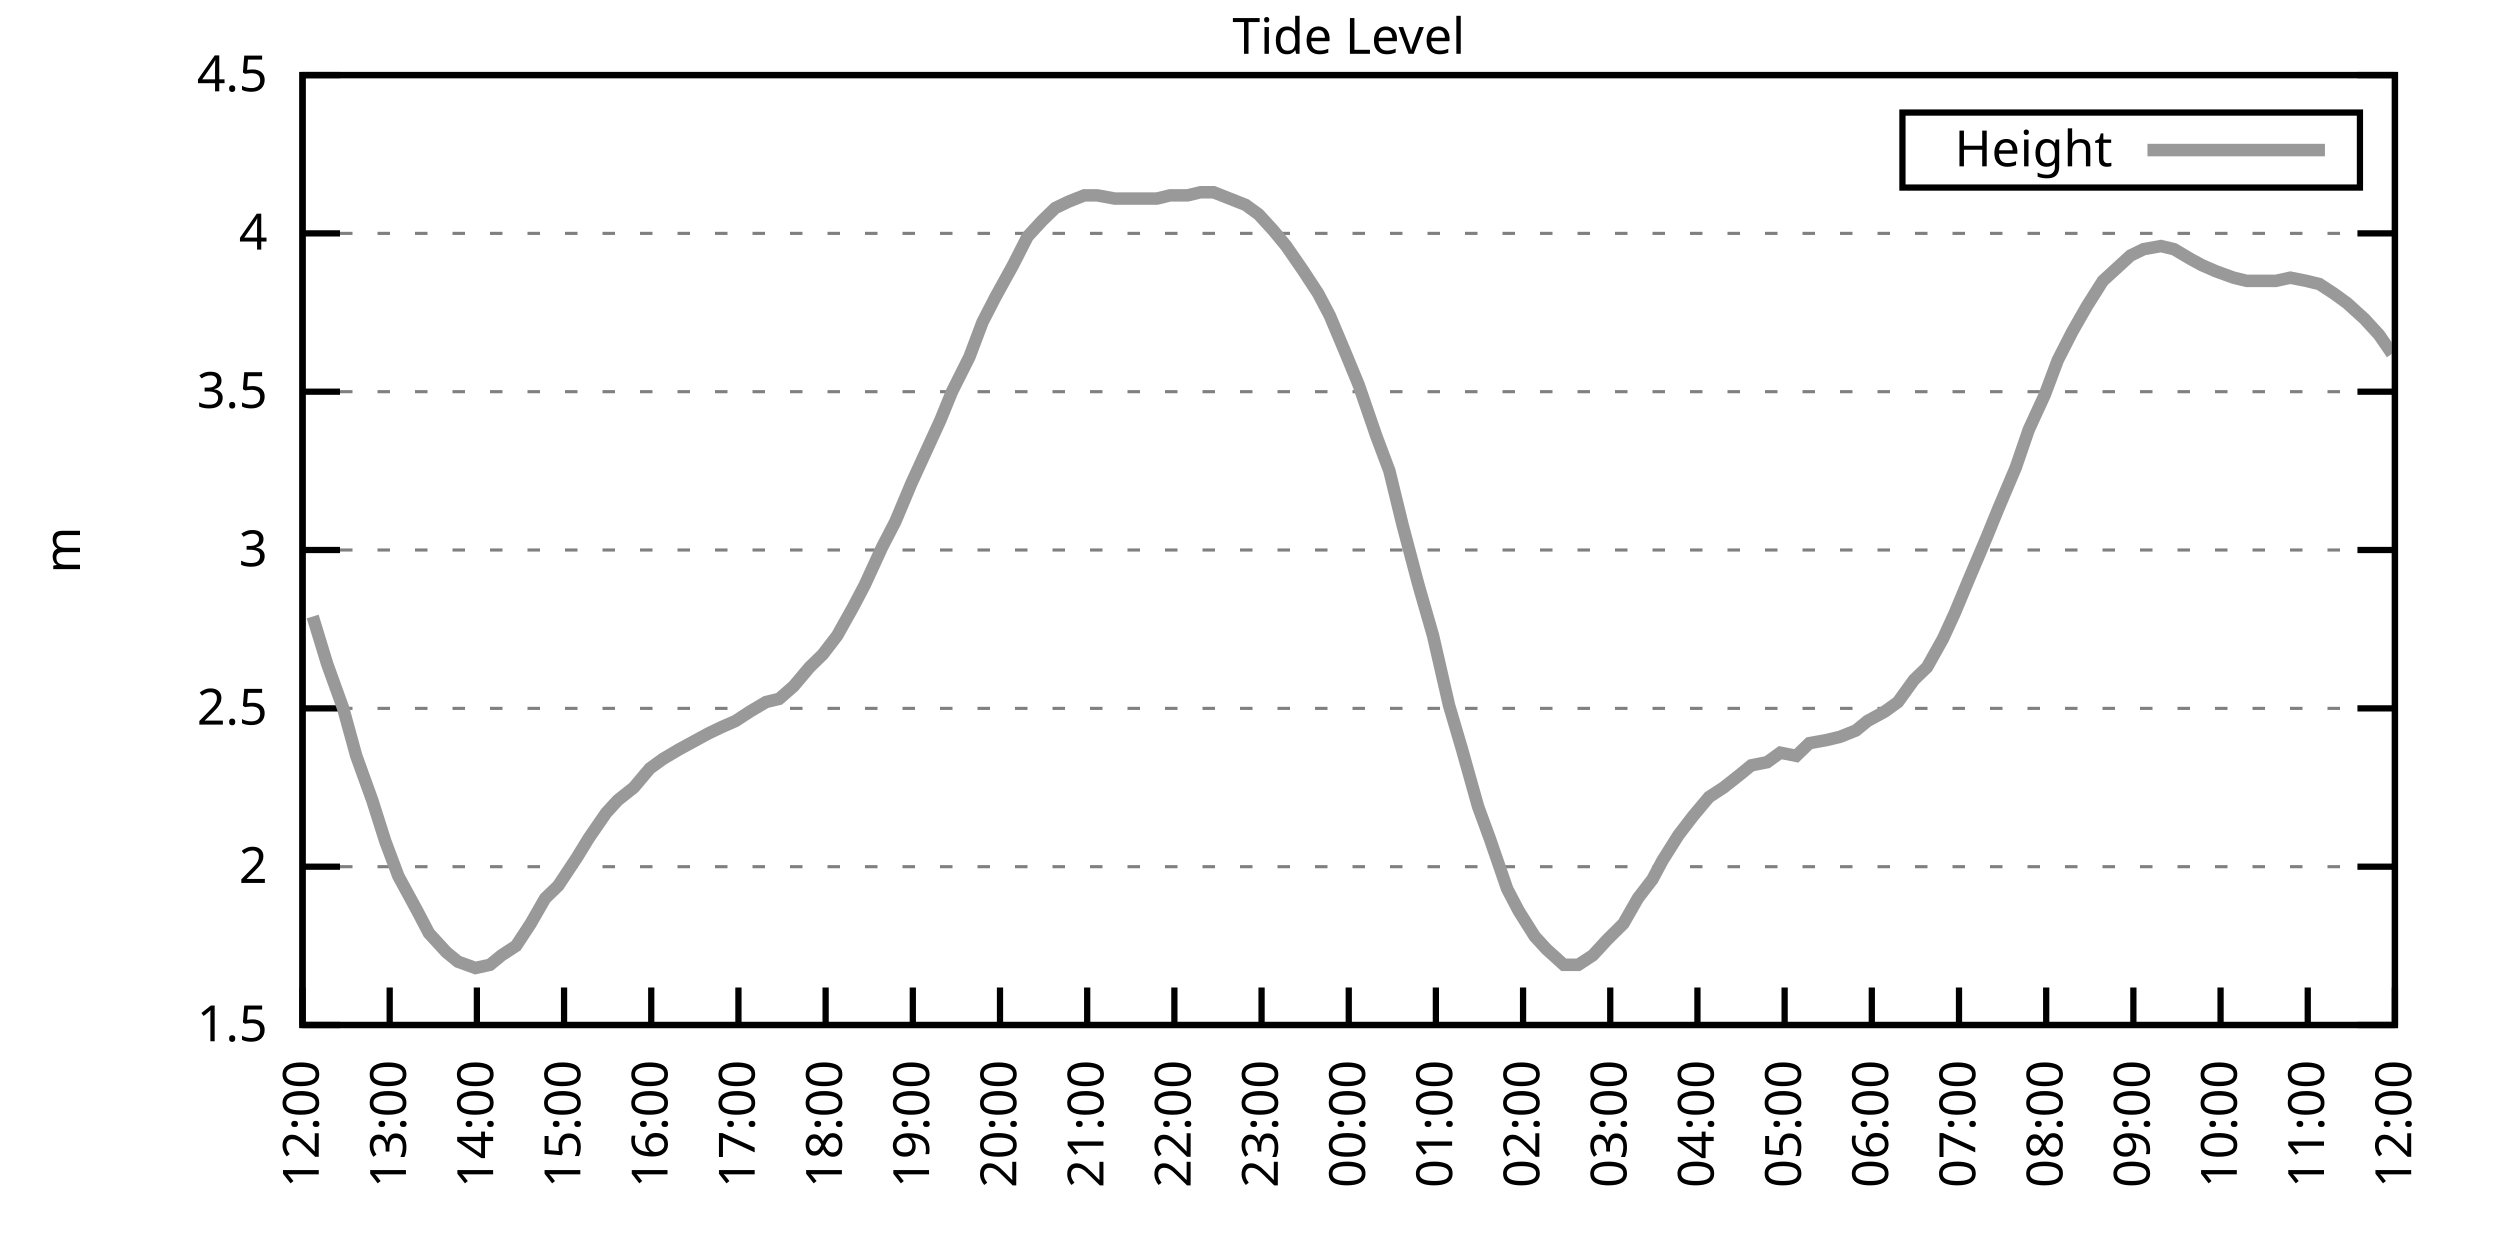
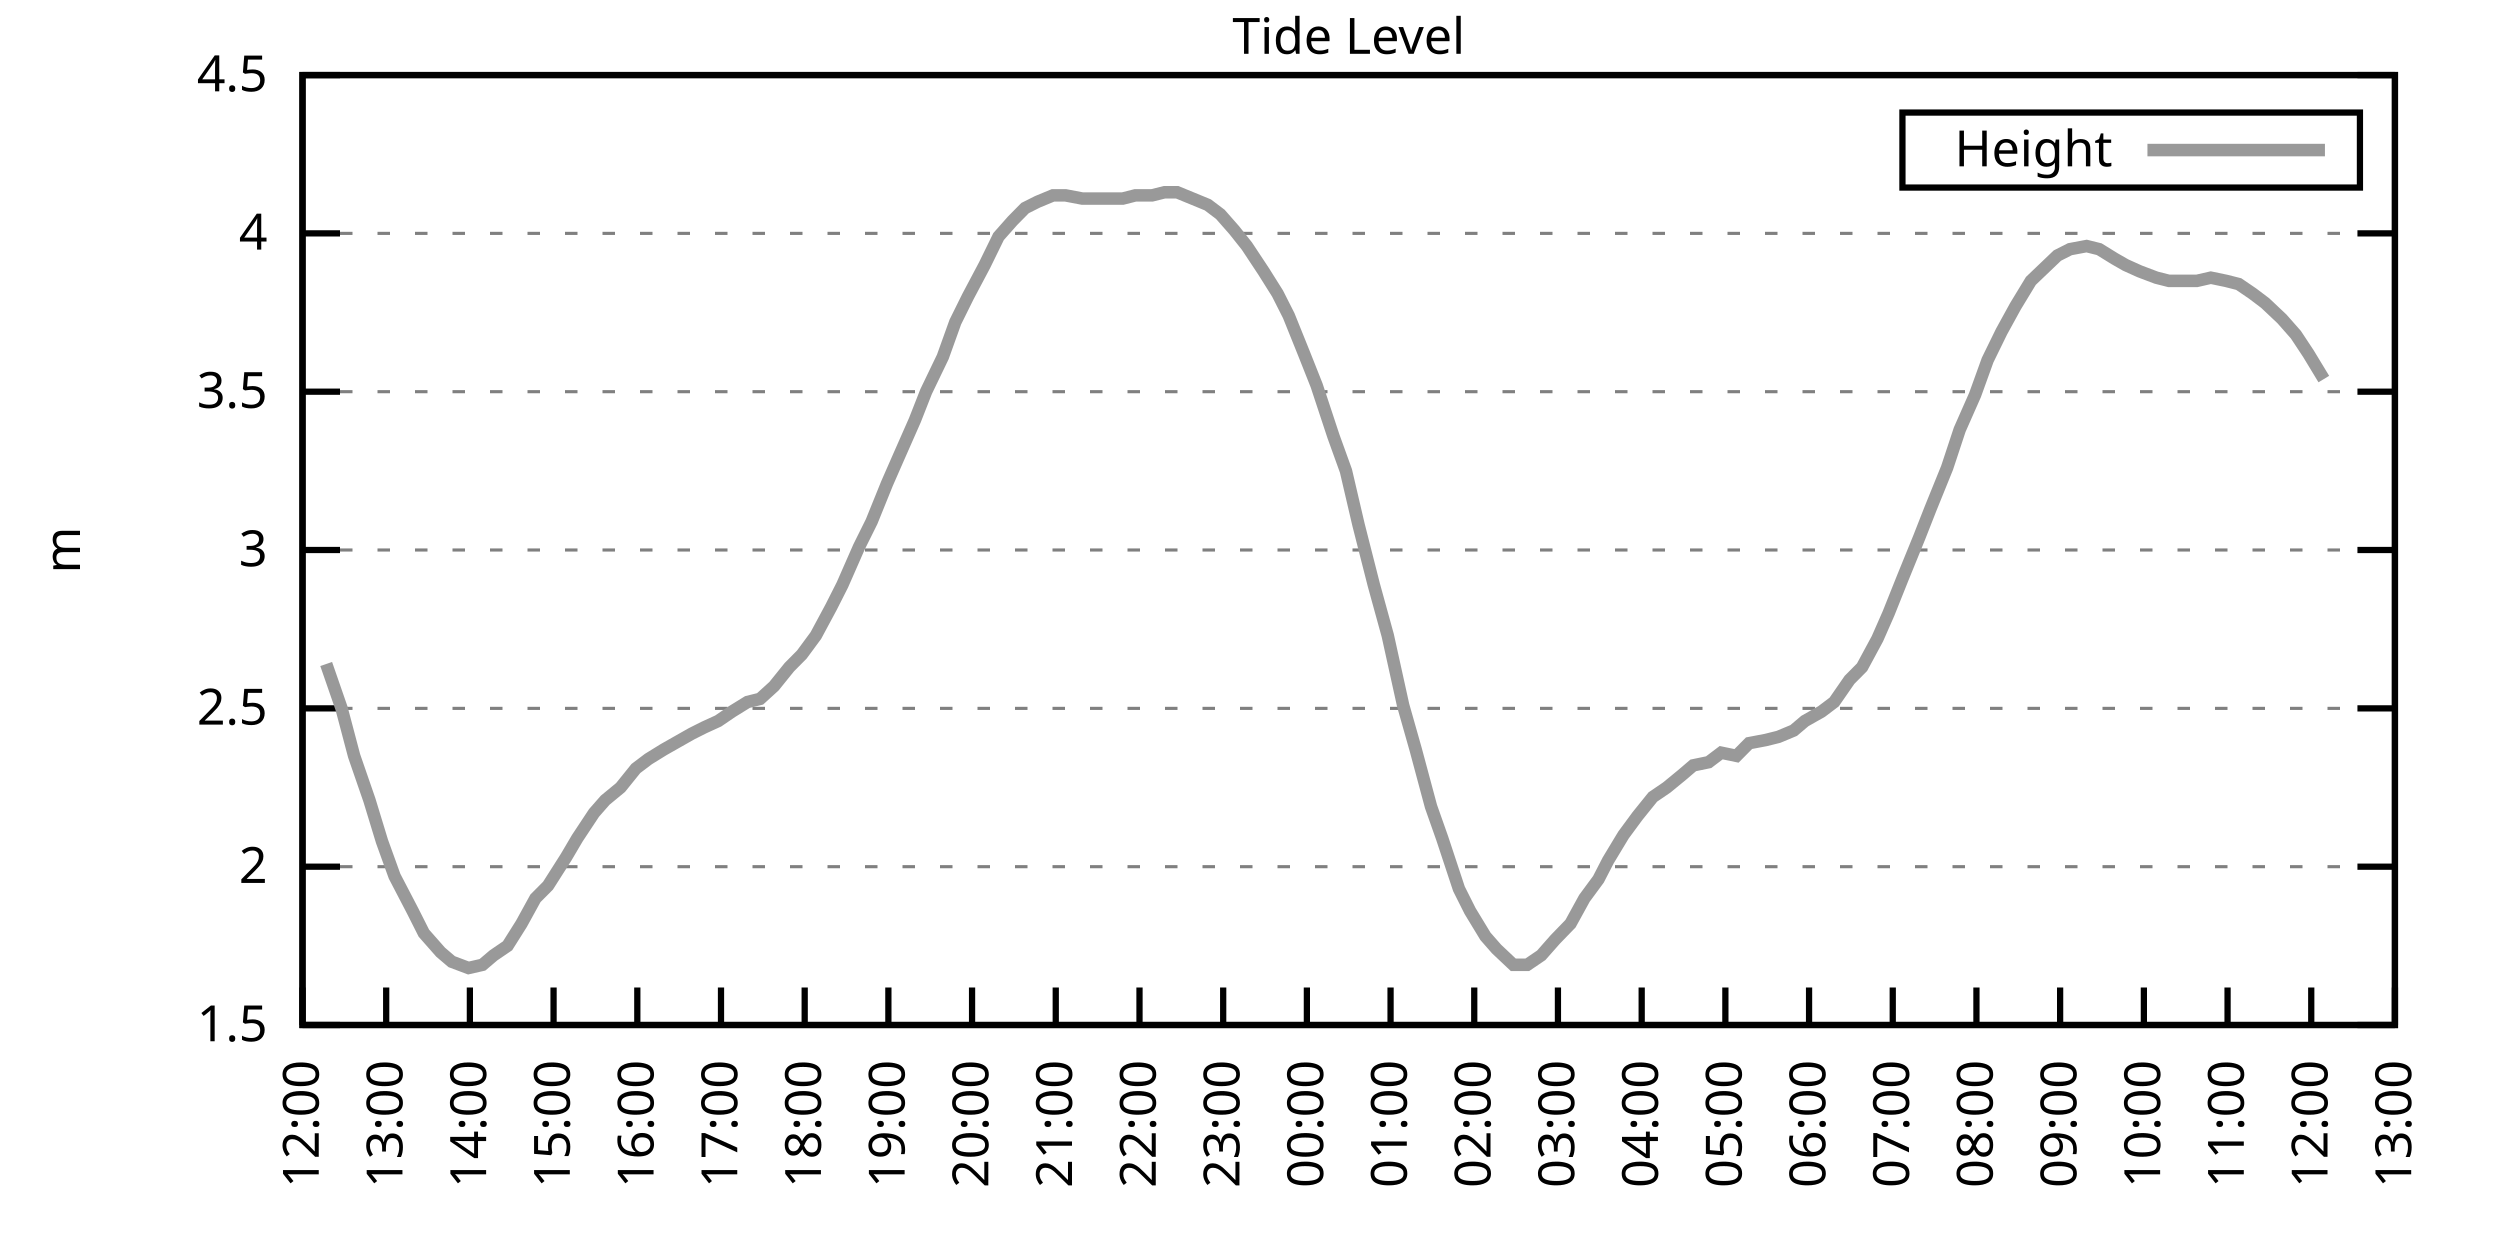
<svg xmlns="http://www.w3.org/2000/svg" xmlns:xlink="http://www.w3.org/1999/xlink" width="400" height="200" viewBox="0 0 400 200">
  <g id="gnuplot_canvas">
    <rect x="0" y="0" width="400" height="200" fill="none" />
    <defs>
      <circle id="gpDot" r="0.5" stroke-width="0.5" stroke="currentColor" />
      <path id="gpPt0" stroke-width="0.333" stroke="currentColor" d="M-1,0 h2 M0,-1 v2" />
      <path id="gpPt1" stroke-width="0.333" stroke="currentColor" d="M-1,-1 L1,1 M1,-1 L-1,1" />
      <path id="gpPt2" stroke-width="0.333" stroke="currentColor" d="M-1,0 L1,0 M0,-1 L0,1 M-1,-1 L1,1 M-1,1 L1,-1" />
      <rect id="gpPt3" stroke-width="0.333" stroke="currentColor" x="-1" y="-1" width="2" height="2" />
      <rect id="gpPt4" stroke-width="0.333" stroke="currentColor" fill="currentColor" x="-1" y="-1" width="2" height="2" />
      <circle id="gpPt5" stroke-width="0.333" stroke="currentColor" cx="0" cy="0" r="1" />
      <use xlink:href="#gpPt5" id="gpPt6" fill="currentColor" stroke="none" />
      <path id="gpPt7" stroke-width="0.333" stroke="currentColor" d="M0,-1.33 L-1.33,0.67 L1.33,0.67 z" />
      <use xlink:href="#gpPt7" id="gpPt8" fill="currentColor" stroke="none" />
      <use xlink:href="#gpPt7" id="gpPt9" stroke="currentColor" transform="rotate(180)" />
      <use xlink:href="#gpPt9" id="gpPt10" fill="currentColor" stroke="none" />
      <use xlink:href="#gpPt3" id="gpPt11" stroke="currentColor" transform="rotate(45)" />
      <use xlink:href="#gpPt11" id="gpPt12" fill="currentColor" stroke="none" />
      <path id="gpPt13" stroke-width="0.333" stroke="currentColor" d="M0,1.330 L1.265,0.411 L0.782,-1.067 L-0.782,-1.076 L-1.265,0.411 z" />
      <use xlink:href="#gpPt13" id="gpPt14" fill="currentColor" stroke="none" />
      <filter id="textbox" filterUnits="objectBoundingBox" x="0" y="0" height="1" width="1">
        <feFlood flood-color="white" flood-opacity="1" result="bgnd" />
        <feComposite in="SourceGraphic" in2="bgnd" operator="atop" />
      </filter>
      <filter id="greybox" filterUnits="objectBoundingBox" x="0" y="0" height="1" width="1">
        <feFlood flood-color="lightgrey" flood-opacity="1" result="grey" />
        <feComposite in="SourceGraphic" in2="grey" operator="atop" />
      </filter>
    </defs>
    <g fill="none" color="white" stroke="currentColor" stroke-width="1.00" stroke-linecap="butt" stroke-linejoin="miter">
</g>
    <g fill="none" color="black" stroke="currentColor" stroke-width="1.00" stroke-linecap="butt" stroke-linejoin="miter">
      <g stroke="none" shape-rendering="crispEdges">
        <polygon fill="rgb(255, 255, 255)" points="48.40,164.00 383.18,164.00 383.18,12.02 48.40,12.02 " />
      </g>
    </g>
    <g fill="none" color="black" stroke="currentColor" stroke-width="1.00" stroke-linecap="butt" stroke-linejoin="miter">
</g>
    <g fill="none" color="black" stroke="black" stroke-width="0.50" stroke-linecap="butt" stroke-linejoin="miter">
</g>
    <g fill="none" color="gray" stroke="currentColor" stroke-width="0.50" stroke-linecap="butt" stroke-linejoin="miter">
      <path stroke="gray" stroke-dasharray="2,4" class="gridline" d="M48.40,164.00 L383.19,164.00  " />
    </g>
    <g fill="none" color="gray" stroke="gray" stroke-width="1.00" stroke-linecap="butt" stroke-linejoin="miter">
</g>
    <g fill="none" color="black" stroke="currentColor" stroke-width="1.00" stroke-linecap="butt" stroke-linejoin="miter">
      <path stroke="black" d="M48.40,164.00 L54.40,164.00 M383.19,164.00 L377.19,164.00  " />
      <g transform="translate(42.80,166.60)" stroke="none" fill="black" font-family="Sans" font-size="8.00" text-anchor="end">
        <text>
          <tspan font-family="Sans"> 1.5</tspan>
        </text>
      </g>
    </g>
    <g fill="none" color="black" stroke="currentColor" stroke-width="1.00" stroke-linecap="butt" stroke-linejoin="miter">
</g>
    <g fill="none" color="black" stroke="black" stroke-width="0.50" stroke-linecap="butt" stroke-linejoin="miter">
</g>
    <g fill="none" color="gray" stroke="currentColor" stroke-width="0.50" stroke-linecap="butt" stroke-linejoin="miter">
      <path stroke="gray" stroke-dasharray="2,4" class="gridline" d="M48.40,138.67 L383.19,138.67  " />
    </g>
    <g fill="none" color="gray" stroke="gray" stroke-width="1.00" stroke-linecap="butt" stroke-linejoin="miter">
</g>
    <g fill="none" color="black" stroke="currentColor" stroke-width="1.00" stroke-linecap="butt" stroke-linejoin="miter">
      <path stroke="black" d="M48.40,138.67 L54.40,138.67 M383.19,138.67 L377.19,138.67  " />
      <g transform="translate(42.80,141.27)" stroke="none" fill="black" font-family="Sans" font-size="8.00" text-anchor="end">
        <text>
          <tspan font-family="Sans"> 2</tspan>
        </text>
      </g>
    </g>
    <g fill="none" color="black" stroke="currentColor" stroke-width="1.00" stroke-linecap="butt" stroke-linejoin="miter">
</g>
    <g fill="none" color="black" stroke="black" stroke-width="0.50" stroke-linecap="butt" stroke-linejoin="miter">
</g>
    <g fill="none" color="gray" stroke="currentColor" stroke-width="0.50" stroke-linecap="butt" stroke-linejoin="miter">
      <path stroke="gray" stroke-dasharray="2,4" class="gridline" d="M48.40,113.34 L383.19,113.34  " />
    </g>
    <g fill="none" color="gray" stroke="gray" stroke-width="1.00" stroke-linecap="butt" stroke-linejoin="miter">
</g>
    <g fill="none" color="black" stroke="currentColor" stroke-width="1.00" stroke-linecap="butt" stroke-linejoin="miter">
      <path stroke="black" d="M48.40,113.34 L54.40,113.34 M383.19,113.34 L377.19,113.34  " />
      <g transform="translate(42.80,115.94)" stroke="none" fill="black" font-family="Sans" font-size="8.00" text-anchor="end">
        <text>
          <tspan font-family="Sans"> 2.5</tspan>
        </text>
      </g>
    </g>
    <g fill="none" color="black" stroke="currentColor" stroke-width="1.00" stroke-linecap="butt" stroke-linejoin="miter">
</g>
    <g fill="none" color="black" stroke="black" stroke-width="0.50" stroke-linecap="butt" stroke-linejoin="miter">
</g>
    <g fill="none" color="gray" stroke="currentColor" stroke-width="0.50" stroke-linecap="butt" stroke-linejoin="miter">
      <path stroke="gray" stroke-dasharray="2,4" class="gridline" d="M48.40,88.00 L383.19,88.00  " />
    </g>
    <g fill="none" color="gray" stroke="gray" stroke-width="1.00" stroke-linecap="butt" stroke-linejoin="miter">
</g>
    <g fill="none" color="black" stroke="currentColor" stroke-width="1.00" stroke-linecap="butt" stroke-linejoin="miter">
      <path stroke="black" d="M48.40,88.00 L54.40,88.00 M383.19,88.00 L377.19,88.00  " />
      <g transform="translate(42.80,90.60)" stroke="none" fill="black" font-family="Sans" font-size="8.00" text-anchor="end">
        <text>
          <tspan font-family="Sans"> 3</tspan>
        </text>
      </g>
    </g>
    <g fill="none" color="black" stroke="currentColor" stroke-width="1.00" stroke-linecap="butt" stroke-linejoin="miter">
</g>
    <g fill="none" color="black" stroke="black" stroke-width="0.50" stroke-linecap="butt" stroke-linejoin="miter">
</g>
    <g fill="none" color="gray" stroke="currentColor" stroke-width="0.50" stroke-linecap="butt" stroke-linejoin="miter">
      <path stroke="gray" stroke-dasharray="2,4" class="gridline" d="M48.40,62.67 L383.19,62.67  " />
    </g>
    <g fill="none" color="gray" stroke="gray" stroke-width="1.00" stroke-linecap="butt" stroke-linejoin="miter">
</g>
    <g fill="none" color="black" stroke="currentColor" stroke-width="1.00" stroke-linecap="butt" stroke-linejoin="miter">
      <path stroke="black" d="M48.40,62.67 L54.40,62.67 M383.19,62.67 L377.19,62.67  " />
      <g transform="translate(42.80,65.27)" stroke="none" fill="black" font-family="Sans" font-size="8.00" text-anchor="end">
        <text>
          <tspan font-family="Sans"> 3.5</tspan>
        </text>
      </g>
    </g>
    <g fill="none" color="black" stroke="currentColor" stroke-width="1.00" stroke-linecap="butt" stroke-linejoin="miter">
</g>
    <g fill="none" color="black" stroke="black" stroke-width="0.50" stroke-linecap="butt" stroke-linejoin="miter">
</g>
    <g fill="none" color="gray" stroke="currentColor" stroke-width="0.50" stroke-linecap="butt" stroke-linejoin="miter">
      <path stroke="gray" stroke-dasharray="2,4" class="gridline" d="M48.40,37.34 L383.19,37.34  " />
    </g>
    <g fill="none" color="gray" stroke="gray" stroke-width="1.00" stroke-linecap="butt" stroke-linejoin="miter">
</g>
    <g fill="none" color="black" stroke="currentColor" stroke-width="1.00" stroke-linecap="butt" stroke-linejoin="miter">
      <path stroke="black" d="M48.40,37.34 L54.40,37.34 M383.19,37.34 L377.19,37.34  " />
      <g transform="translate(42.80,39.94)" stroke="none" fill="black" font-family="Sans" font-size="8.00" text-anchor="end">
        <text>
          <tspan font-family="Sans"> 4</tspan>
        </text>
      </g>
    </g>
    <g fill="none" color="black" stroke="currentColor" stroke-width="1.00" stroke-linecap="butt" stroke-linejoin="miter">
</g>
    <g fill="none" color="black" stroke="black" stroke-width="0.50" stroke-linecap="butt" stroke-linejoin="miter">
</g>
    <g fill="none" color="gray" stroke="currentColor" stroke-width="0.50" stroke-linecap="butt" stroke-linejoin="miter">
      <path stroke="gray" stroke-dasharray="2,4" class="gridline" d="M48.40,12.01 L383.19,12.01  " />
    </g>
    <g fill="none" color="gray" stroke="gray" stroke-width="1.00" stroke-linecap="butt" stroke-linejoin="miter">
</g>
    <g fill="none" color="black" stroke="currentColor" stroke-width="1.00" stroke-linecap="butt" stroke-linejoin="miter">
      <path stroke="black" d="M48.40,12.01 L54.40,12.01 M383.19,12.01 L377.19,12.01  " />
      <g transform="translate(42.80,14.61)" stroke="none" fill="black" font-family="Sans" font-size="8.00" text-anchor="end">
        <text>
          <tspan font-family="Sans"> 4.5</tspan>
        </text>
      </g>
    </g>
    <g fill="none" color="black" stroke="currentColor" stroke-width="1.00" stroke-linecap="butt" stroke-linejoin="miter">
      <path stroke="black" d="M48.40,164.00 L48.40,158.00  " />
      <g transform="translate(51.00,169.60) rotate(270.00)" stroke="none" fill="black" font-family="Sans" font-size="8.00" text-anchor="end">
        <text>
          <tspan font-family="Sans">12:00</tspan>
        </text>
      </g>
    </g>
    <g fill="none" color="black" stroke="currentColor" stroke-width="1.00" stroke-linecap="butt" stroke-linejoin="miter">
-       <path stroke="black" d="M62.35,164.00 L62.35,158.00  " />
-       <g transform="translate(64.95,169.60) rotate(270.00)" stroke="none" fill="black" font-family="Sans" font-size="8.00" text-anchor="end">
+       <path stroke="black" d="M61.79,164.00 L61.79,158.00  " />
+       <g transform="translate(64.39,169.60) rotate(270.00)" stroke="none" fill="black" font-family="Sans" font-size="8.00" text-anchor="end">
        <text>
          <tspan font-family="Sans">13:00</tspan>
        </text>
      </g>
    </g>
    <g fill="none" color="black" stroke="currentColor" stroke-width="1.00" stroke-linecap="butt" stroke-linejoin="miter">
-       <path stroke="black" d="M76.30,164.00 L76.30,158.00  " />
-       <g transform="translate(78.90,169.60) rotate(270.00)" stroke="none" fill="black" font-family="Sans" font-size="8.00" text-anchor="end">
+       <path stroke="black" d="M75.18,164.00 L75.18,158.00  " />
+       <g transform="translate(77.78,169.60) rotate(270.00)" stroke="none" fill="black" font-family="Sans" font-size="8.00" text-anchor="end">
        <text>
          <tspan font-family="Sans">14:00</tspan>
        </text>
      </g>
    </g>
    <g fill="none" color="black" stroke="currentColor" stroke-width="1.00" stroke-linecap="butt" stroke-linejoin="miter">
-       <path stroke="black" d="M90.25,164.00 L90.25,158.00  " />
-       <g transform="translate(92.85,169.60) rotate(270.00)" stroke="none" fill="black" font-family="Sans" font-size="8.00" text-anchor="end">
+       <path stroke="black" d="M88.57,164.00 L88.57,158.00  " />
+       <g transform="translate(91.17,169.60) rotate(270.00)" stroke="none" fill="black" font-family="Sans" font-size="8.00" text-anchor="end">
        <text>
          <tspan font-family="Sans">15:00</tspan>
        </text>
      </g>
    </g>
    <g fill="none" color="black" stroke="currentColor" stroke-width="1.00" stroke-linecap="butt" stroke-linejoin="miter">
-       <path stroke="black" d="M104.20,164.00 L104.20,158.00  " />
-       <g transform="translate(106.80,169.60) rotate(270.00)" stroke="none" fill="black" font-family="Sans" font-size="8.00" text-anchor="end">
+       <path stroke="black" d="M101.97,164.00 L101.97,158.00  " />
+       <g transform="translate(104.57,169.60) rotate(270.00)" stroke="none" fill="black" font-family="Sans" font-size="8.00" text-anchor="end">
        <text>
          <tspan font-family="Sans">16:00</tspan>
        </text>
      </g>
    </g>
    <g fill="none" color="black" stroke="currentColor" stroke-width="1.00" stroke-linecap="butt" stroke-linejoin="miter">
-       <path stroke="black" d="M118.15,164.00 L118.15,158.00  " />
-       <g transform="translate(120.75,169.60) rotate(270.00)" stroke="none" fill="black" font-family="Sans" font-size="8.00" text-anchor="end">
+       <path stroke="black" d="M115.36,164.00 L115.36,158.00  " />
+       <g transform="translate(117.96,169.60) rotate(270.00)" stroke="none" fill="black" font-family="Sans" font-size="8.00" text-anchor="end">
        <text>
          <tspan font-family="Sans">17:00</tspan>
        </text>
      </g>
    </g>
    <g fill="none" color="black" stroke="currentColor" stroke-width="1.00" stroke-linecap="butt" stroke-linejoin="miter">
-       <path stroke="black" d="M132.10,164.00 L132.10,158.00  " />
-       <g transform="translate(134.70,169.60) rotate(270.00)" stroke="none" fill="black" font-family="Sans" font-size="8.00" text-anchor="end">
+       <path stroke="black" d="M128.75,164.00 L128.75,158.00  " />
+       <g transform="translate(131.35,169.60) rotate(270.00)" stroke="none" fill="black" font-family="Sans" font-size="8.00" text-anchor="end">
        <text>
          <tspan font-family="Sans">18:00</tspan>
        </text>
      </g>
    </g>
    <g fill="none" color="black" stroke="currentColor" stroke-width="1.00" stroke-linecap="butt" stroke-linejoin="miter">
-       <path stroke="black" d="M146.05,164.00 L146.05,158.00  " />
-       <g transform="translate(148.65,169.60) rotate(270.00)" stroke="none" fill="black" font-family="Sans" font-size="8.00" text-anchor="end">
+       <path stroke="black" d="M142.14,164.00 L142.14,158.00  " />
+       <g transform="translate(144.74,169.60) rotate(270.00)" stroke="none" fill="black" font-family="Sans" font-size="8.00" text-anchor="end">
        <text>
          <tspan font-family="Sans">19:00</tspan>
        </text>
      </g>
    </g>
    <g fill="none" color="black" stroke="currentColor" stroke-width="1.00" stroke-linecap="butt" stroke-linejoin="miter">
-       <path stroke="black" d="M160.00,164.00 L160.00,158.00  " />
-       <g transform="translate(162.60,169.60) rotate(270.00)" stroke="none" fill="black" font-family="Sans" font-size="8.00" text-anchor="end">
+       <path stroke="black" d="M155.53,164.00 L155.53,158.00  " />
+       <g transform="translate(158.13,169.60) rotate(270.00)" stroke="none" fill="black" font-family="Sans" font-size="8.00" text-anchor="end">
        <text>
          <tspan font-family="Sans">20:00</tspan>
        </text>
      </g>
    </g>
    <g fill="none" color="black" stroke="currentColor" stroke-width="1.00" stroke-linecap="butt" stroke-linejoin="miter">
-       <path stroke="black" d="M173.95,164.00 L173.95,158.00  " />
-       <g transform="translate(176.55,169.60) rotate(270.00)" stroke="none" fill="black" font-family="Sans" font-size="8.00" text-anchor="end">
+       <path stroke="black" d="M168.92,164.00 L168.92,158.00  " />
+       <g transform="translate(171.52,169.60) rotate(270.00)" stroke="none" fill="black" font-family="Sans" font-size="8.00" text-anchor="end">
        <text>
          <tspan font-family="Sans">21:00</tspan>
        </text>
      </g>
    </g>
    <g fill="none" color="black" stroke="currentColor" stroke-width="1.00" stroke-linecap="butt" stroke-linejoin="miter">
-       <path stroke="black" d="M187.90,164.00 L187.90,158.00  " />
-       <g transform="translate(190.50,169.60) rotate(270.00)" stroke="none" fill="black" font-family="Sans" font-size="8.00" text-anchor="end">
+       <path stroke="black" d="M182.32,164.00 L182.32,158.00  " />
+       <g transform="translate(184.92,169.60) rotate(270.00)" stroke="none" fill="black" font-family="Sans" font-size="8.00" text-anchor="end">
        <text>
          <tspan font-family="Sans">22:00</tspan>
        </text>
      </g>
    </g>
    <g fill="none" color="black" stroke="currentColor" stroke-width="1.00" stroke-linecap="butt" stroke-linejoin="miter">
-       <path stroke="black" d="M201.85,164.00 L201.85,158.00  " />
-       <g transform="translate(204.45,169.60) rotate(270.00)" stroke="none" fill="black" font-family="Sans" font-size="8.00" text-anchor="end">
+       <path stroke="black" d="M195.71,164.00 L195.71,158.00  " />
+       <g transform="translate(198.31,169.60) rotate(270.00)" stroke="none" fill="black" font-family="Sans" font-size="8.00" text-anchor="end">
        <text>
          <tspan font-family="Sans">23:00</tspan>
        </text>
      </g>
    </g>
    <g fill="none" color="black" stroke="currentColor" stroke-width="1.00" stroke-linecap="butt" stroke-linejoin="miter">
-       <path stroke="black" d="M215.80,164.00 L215.80,158.00  " />
-       <g transform="translate(218.40,169.60) rotate(270.00)" stroke="none" fill="black" font-family="Sans" font-size="8.00" text-anchor="end">
+       <path stroke="black" d="M209.10,164.00 L209.10,158.00  " />
+       <g transform="translate(211.70,169.60) rotate(270.00)" stroke="none" fill="black" font-family="Sans" font-size="8.00" text-anchor="end">
        <text>
          <tspan font-family="Sans">00:00</tspan>
        </text>
      </g>
    </g>
    <g fill="none" color="black" stroke="currentColor" stroke-width="1.00" stroke-linecap="butt" stroke-linejoin="miter">
-       <path stroke="black" d="M229.74,164.00 L229.74,158.00  " />
-       <g transform="translate(232.34,169.60) rotate(270.00)" stroke="none" fill="black" font-family="Sans" font-size="8.00" text-anchor="end">
+       <path stroke="black" d="M222.49,164.00 L222.49,158.00  " />
+       <g transform="translate(225.09,169.60) rotate(270.00)" stroke="none" fill="black" font-family="Sans" font-size="8.00" text-anchor="end">
        <text>
          <tspan font-family="Sans">01:00</tspan>
        </text>
      </g>
    </g>
    <g fill="none" color="black" stroke="currentColor" stroke-width="1.00" stroke-linecap="butt" stroke-linejoin="miter">
-       <path stroke="black" d="M243.69,164.00 L243.69,158.00  " />
-       <g transform="translate(246.29,169.60) rotate(270.00)" stroke="none" fill="black" font-family="Sans" font-size="8.00" text-anchor="end">
+       <path stroke="black" d="M235.88,164.00 L235.88,158.00  " />
+       <g transform="translate(238.48,169.60) rotate(270.00)" stroke="none" fill="black" font-family="Sans" font-size="8.00" text-anchor="end">
        <text>
          <tspan font-family="Sans">02:00</tspan>
        </text>
      </g>
    </g>
    <g fill="none" color="black" stroke="currentColor" stroke-width="1.00" stroke-linecap="butt" stroke-linejoin="miter">
-       <path stroke="black" d="M257.64,164.00 L257.64,158.00  " />
-       <g transform="translate(260.24,169.60) rotate(270.00)" stroke="none" fill="black" font-family="Sans" font-size="8.00" text-anchor="end">
+       <path stroke="black" d="M249.27,164.00 L249.27,158.00  " />
+       <g transform="translate(251.87,169.60) rotate(270.00)" stroke="none" fill="black" font-family="Sans" font-size="8.00" text-anchor="end">
        <text>
          <tspan font-family="Sans">03:00</tspan>
        </text>
      </g>
    </g>
    <g fill="none" color="black" stroke="currentColor" stroke-width="1.00" stroke-linecap="butt" stroke-linejoin="miter">
-       <path stroke="black" d="M271.59,164.00 L271.59,158.00  " />
-       <g transform="translate(274.19,169.60) rotate(270.00)" stroke="none" fill="black" font-family="Sans" font-size="8.00" text-anchor="end">
+       <path stroke="black" d="M262.67,164.00 L262.67,158.00  " />
+       <g transform="translate(265.27,169.60) rotate(270.00)" stroke="none" fill="black" font-family="Sans" font-size="8.00" text-anchor="end">
        <text>
          <tspan font-family="Sans">04:00</tspan>
        </text>
      </g>
    </g>
    <g fill="none" color="black" stroke="currentColor" stroke-width="1.00" stroke-linecap="butt" stroke-linejoin="miter">
-       <path stroke="black" d="M285.54,164.00 L285.54,158.00  " />
-       <g transform="translate(288.14,169.60) rotate(270.00)" stroke="none" fill="black" font-family="Sans" font-size="8.00" text-anchor="end">
+       <path stroke="black" d="M276.06,164.00 L276.06,158.00  " />
+       <g transform="translate(278.66,169.60) rotate(270.00)" stroke="none" fill="black" font-family="Sans" font-size="8.00" text-anchor="end">
        <text>
          <tspan font-family="Sans">05:00</tspan>
        </text>
      </g>
    </g>
    <g fill="none" color="black" stroke="currentColor" stroke-width="1.00" stroke-linecap="butt" stroke-linejoin="miter">
-       <path stroke="black" d="M299.49,164.00 L299.49,158.00  " />
-       <g transform="translate(302.09,169.60) rotate(270.00)" stroke="none" fill="black" font-family="Sans" font-size="8.00" text-anchor="end">
+       <path stroke="black" d="M289.45,164.00 L289.45,158.00  " />
+       <g transform="translate(292.05,169.60) rotate(270.00)" stroke="none" fill="black" font-family="Sans" font-size="8.00" text-anchor="end">
        <text>
          <tspan font-family="Sans">06:00</tspan>
        </text>
      </g>
    </g>
    <g fill="none" color="black" stroke="currentColor" stroke-width="1.00" stroke-linecap="butt" stroke-linejoin="miter">
-       <path stroke="black" d="M313.44,164.00 L313.44,158.00  " />
-       <g transform="translate(316.04,169.60) rotate(270.00)" stroke="none" fill="black" font-family="Sans" font-size="8.00" text-anchor="end">
+       <path stroke="black" d="M302.84,164.00 L302.84,158.00  " />
+       <g transform="translate(305.44,169.60) rotate(270.00)" stroke="none" fill="black" font-family="Sans" font-size="8.00" text-anchor="end">
        <text>
          <tspan font-family="Sans">07:00</tspan>
        </text>
      </g>
    </g>
    <g fill="none" color="black" stroke="currentColor" stroke-width="1.00" stroke-linecap="butt" stroke-linejoin="miter">
-       <path stroke="black" d="M327.39,164.00 L327.39,158.00  " />
-       <g transform="translate(329.99,169.60) rotate(270.00)" stroke="none" fill="black" font-family="Sans" font-size="8.00" text-anchor="end">
+       <path stroke="black" d="M316.23,164.00 L316.23,158.00  " />
+       <g transform="translate(318.83,169.60) rotate(270.00)" stroke="none" fill="black" font-family="Sans" font-size="8.00" text-anchor="end">
        <text>
          <tspan font-family="Sans">08:00</tspan>
        </text>
      </g>
    </g>
    <g fill="none" color="black" stroke="currentColor" stroke-width="1.00" stroke-linecap="butt" stroke-linejoin="miter">
-       <path stroke="black" d="M341.34,164.00 L341.34,158.00  " />
-       <g transform="translate(343.94,169.60) rotate(270.00)" stroke="none" fill="black" font-family="Sans" font-size="8.00" text-anchor="end">
+       <path stroke="black" d="M329.62,164.00 L329.62,158.00  " />
+       <g transform="translate(332.22,169.60) rotate(270.00)" stroke="none" fill="black" font-family="Sans" font-size="8.00" text-anchor="end">
        <text>
          <tspan font-family="Sans">09:00</tspan>
        </text>
      </g>
    </g>
    <g fill="none" color="black" stroke="currentColor" stroke-width="1.00" stroke-linecap="butt" stroke-linejoin="miter">
-       <path stroke="black" d="M355.29,164.00 L355.29,158.00  " />
-       <g transform="translate(357.89,169.60) rotate(270.00)" stroke="none" fill="black" font-family="Sans" font-size="8.00" text-anchor="end">
+       <path stroke="black" d="M343.02,164.00 L343.02,158.00  " />
+       <g transform="translate(345.62,169.60) rotate(270.00)" stroke="none" fill="black" font-family="Sans" font-size="8.00" text-anchor="end">
        <text>
          <tspan font-family="Sans">10:00</tspan>
        </text>
      </g>
    </g>
    <g fill="none" color="black" stroke="currentColor" stroke-width="1.00" stroke-linecap="butt" stroke-linejoin="miter">
-       <path stroke="black" d="M369.24,164.00 L369.24,158.00  " />
-       <g transform="translate(371.84,169.60) rotate(270.00)" stroke="none" fill="black" font-family="Sans" font-size="8.00" text-anchor="end">
+       <path stroke="black" d="M356.41,164.00 L356.41,158.00  " />
+       <g transform="translate(359.01,169.60) rotate(270.00)" stroke="none" fill="black" font-family="Sans" font-size="8.00" text-anchor="end">
        <text>
          <tspan font-family="Sans">11:00</tspan>
+         </text>
+       </g>
+     </g>
+     <g fill="none" color="black" stroke="currentColor" stroke-width="1.00" stroke-linecap="butt" stroke-linejoin="miter">
+       <path stroke="black" d="M369.80,164.00 L369.80,158.00  " />
+       <g transform="translate(372.40,169.60) rotate(270.00)" stroke="none" fill="black" font-family="Sans" font-size="8.00" text-anchor="end">
+         <text>
+           <tspan font-family="Sans">12:00</tspan>
        </text>
      </g>
    </g>
    <g fill="none" color="black" stroke="currentColor" stroke-width="1.00" stroke-linecap="butt" stroke-linejoin="miter">
      <path stroke="black" d="M383.19,164.00 L383.19,158.00  " />
      <g transform="translate(385.79,169.60) rotate(270.00)" stroke="none" fill="black" font-family="Sans" font-size="8.00" text-anchor="end">
        <text>
-           <tspan font-family="Sans">12:00</tspan>
+           <tspan font-family="Sans">13:00</tspan>
        </text>
      </g>
    </g>
    <g fill="none" color="black" stroke="currentColor" stroke-width="1.00" stroke-linecap="butt" stroke-linejoin="miter">
</g>
    <g fill="none" color="black" stroke="currentColor" stroke-width="1.00" stroke-linecap="butt" stroke-linejoin="miter">
      <path stroke="black" d="M48.40,12.01 L48.40,164.00 L383.19,164.00 L383.19,12.01 L48.40,12.01 Z  " />
    </g>
    <g fill="none" color="black" stroke="currentColor" stroke-width="1.00" stroke-linecap="butt" stroke-linejoin="miter">
</g>
    <g fill="none" color="black" stroke="currentColor" stroke-width="1.00" stroke-linecap="butt" stroke-linejoin="miter">
      <path stroke="black" d="M304.39,30.01 L304.39,18.01 L377.59,18.01 L377.59,30.01 L304.39,30.01 Z  " />
    </g>
    <g id="Tide_level_plot_1">
      <g fill="none" color="white" stroke="black" stroke-width="2.00" stroke-linecap="butt" stroke-linejoin="miter">
</g>
      <g fill="none" color="black" stroke="currentColor" stroke-width="2.00" stroke-linecap="butt" stroke-linejoin="miter">
        <g transform="translate(337.99,26.61)" stroke="none" fill="black" font-family="Sans" font-size="8.00" text-anchor="end">
          <text>
            <tspan font-family="Sans">Height</tspan>
          </text>
        </g>
      </g>
      <g fill="none" color="black" stroke="currentColor" stroke-width="2.00" stroke-linecap="butt" stroke-linejoin="miter">
-         <path stroke="rgb(153, 153, 153)" d="M343.59,24.01 L371.99,24.01 M50.03,98.64 L52.35,106.24 L54.91,113.34 L57.00,120.94 L59.56,128.03 L61.65,134.62   L63.74,140.19 L66.77,145.76 L68.63,149.31 L71.42,152.35 L73.28,153.87 L76.07,154.88 L78.39,154.37 L80.25,152.85   L82.58,151.33 L84.90,147.79 L87.23,143.73 L89.32,141.71 L92.34,137.15 L94.20,134.11 L96.99,130.06 L98.85,128.03   L101.41,126.00 L103.97,122.96 L106.06,121.44 L108.62,119.92 L110.48,118.91 L113.27,117.39 L115.36,116.38 L117.68,115.36   L120.01,113.84 L122.57,112.32 L124.66,111.82 L126.98,109.79 L129.54,106.75 L131.63,104.72 L133.96,101.68 L136.51,97.12   L138.37,93.58 L141.16,87.50 L143.26,83.45 L145.81,77.37 L147.67,73.31 L150.46,67.23 L152.32,62.67 L155.11,57.10   L157.21,51.53 L159.30,47.47 L162.09,42.41 L164.41,37.85 L166.74,35.32 L168.83,33.29 L170.92,32.28 L173.48,31.26   L175.57,31.26 L178.36,31.77 L180.69,31.77 L183.01,31.77 L185.11,31.77 L187.20,31.26 L189.99,31.26 L192.08,30.76   L194.17,30.76 L196.73,31.77 L199.29,32.78 L201.38,34.30 L203.71,36.84 L205.80,39.37 L208.59,43.42 L210.91,46.97   L212.77,50.51 L215.33,56.59 L217.42,61.66 L220.21,69.77 L222.30,75.34 L224.40,83.95 L226.95,93.58 L229.28,101.68   L231.84,112.83 L233.93,119.92 L236.49,129.04 L238.35,134.11 L241.14,142.21 L243.00,145.76 L245.55,149.81 L247.41,151.84   L250.20,154.37 L252.53,154.37 L254.85,152.85 L257.18,150.32 L259.74,147.79 L262.06,143.73 L264.39,140.69 L266.01,137.66   L268.57,133.60 L270.90,130.56 L273.45,127.52 L275.78,126.00 L278.34,123.98 L280.20,122.46 L282.75,121.95 L284.85,120.43   L287.40,120.94 L289.50,118.91 L292.29,118.40 L294.38,117.90 L296.94,116.88 L298.80,115.36 L301.58,113.84 L303.68,112.32   L306.23,108.78 L308.33,106.75 L310.88,102.19 L312.74,98.14 L315.07,92.56 L317.86,85.98 L319.72,81.42 L322.51,74.83   L324.60,68.75 L327.16,63.18 L329.25,57.61 L331.58,53.05 L333.90,48.99 L336.46,44.94 L340.88,40.89 L342.97,39.87   L345.76,39.37 L347.85,39.87 L350.41,41.39 L352.27,42.41 L354.59,43.42 L357.38,44.43 L359.48,44.94 L361.57,44.94   L364.13,44.94 L366.45,44.43 L369.01,44.94 L371.10,45.45 L373.43,46.97 L375.52,48.49 L378.31,51.02 L380.63,53.55   L382.73,56.59  " />
+         <path stroke="rgb(153, 153, 153)" d="M343.59,24.01 L371.99,24.01 M52.19,106.24 L54.65,113.34 L56.66,120.94 L59.11,128.03 L61.12,134.62 L63.13,140.19   L66.03,145.76 L67.82,149.31 L70.50,152.35 L72.28,153.87 L74.96,154.88 L77.19,154.37 L78.98,152.85 L81.21,151.33   L83.44,147.79 L85.67,143.73 L87.68,141.71 L90.58,137.15 L92.37,134.11 L95.05,130.06 L96.83,128.03 L99.29,126.00   L101.74,122.96 L103.75,121.44 L106.21,119.92 L107.99,118.91 L110.67,117.39 L112.68,116.38 L114.91,115.36 L117.14,113.84   L119.60,112.32 L121.61,111.82 L123.84,109.79 L126.29,106.75 L128.30,104.72 L130.54,101.68 L132.99,97.12 L134.78,93.58   L137.45,87.50 L139.46,83.45 L141.92,77.37 L143.70,73.31 L146.38,67.23 L148.17,62.67 L150.85,57.10 L152.85,51.53   L154.86,47.47 L157.54,42.41 L159.77,37.85 L162.01,35.32 L164.01,33.29 L166.02,32.28 L168.48,31.26 L170.49,31.26   L173.17,31.77 L175.40,31.77 L177.63,31.77 L179.64,31.77 L181.65,31.26 L184.32,31.26 L186.33,30.76 L188.34,30.76   L190.80,31.77 L193.25,32.78 L195.26,34.30 L197.49,36.84 L199.50,39.37 L202.18,43.42 L204.41,46.97 L206.20,50.51   L208.65,56.59 L210.66,61.66 L213.34,69.77 L215.35,75.34 L217.36,83.95 L219.81,93.58 L222.04,101.68 L224.50,112.83   L226.51,119.92 L228.96,129.04 L230.75,134.11 L233.43,142.21 L235.21,145.76 L237.67,149.81 L239.45,151.84 L242.13,154.37   L244.36,154.37 L246.60,152.85 L248.83,150.32 L251.28,147.79 L253.51,143.73 L255.75,140.69 L257.31,137.66 L259.76,133.60   L262.00,130.56 L264.45,127.52 L266.68,126.00 L269.14,123.98 L270.92,122.46 L273.38,121.95 L275.39,120.43 L277.84,120.94   L279.85,118.91 L282.53,118.40 L284.54,117.90 L286.99,116.88 L288.78,115.36 L291.46,113.84 L293.47,112.32 L295.92,108.78   L297.93,106.75 L300.39,102.19 L302.17,98.14 L304.40,92.56 L307.08,85.98 L308.87,81.42 L311.54,74.83 L313.55,68.75   L316.01,63.18 L318.02,57.61 L320.25,53.05 L322.48,48.99 L324.94,44.94 L329.18,40.89 L331.19,39.87 L333.86,39.37   L335.87,39.87 L338.33,41.39 L340.11,42.41 L342.35,43.42 L345.02,44.43 L347.03,44.94 L349.04,44.94 L351.50,44.94   L353.73,44.43 L356.18,44.94 L358.19,45.45 L360.42,46.97 L362.43,48.49 L365.11,51.02 L367.34,53.55 L369.35,56.59   L371.81,60.65  " />
      </g>
    </g>
    <g fill="none" color="black" stroke="currentColor" stroke-width="2.00" stroke-linecap="butt" stroke-linejoin="miter">
</g>
    <g fill="none" color="black" stroke="black" stroke-width="1.00" stroke-linecap="butt" stroke-linejoin="miter">
</g>
    <g fill="none" color="black" stroke="currentColor" stroke-width="1.00" stroke-linecap="butt" stroke-linejoin="miter">
      <path stroke="black" d="M48.40,12.01 L48.40,164.00 L383.19,164.00 L383.19,12.01 L48.40,12.01 Z  " />
      <g transform="translate(12.80,88.01) rotate(270.00)" stroke="none" fill="black" font-family="Sans" font-size="8.00" text-anchor="middle">
        <text>
          <tspan font-family="Sans">m</tspan>
        </text>
      </g>
    </g>
    <g fill="none" color="black" stroke="currentColor" stroke-width="1.00" stroke-linecap="butt" stroke-linejoin="miter">
</g>
    <g fill="none" color="black" stroke="currentColor" stroke-width="1.00" stroke-linecap="butt" stroke-linejoin="miter">
      <g transform="translate(215.79,8.61)" stroke="none" fill="black" font-family="Sans" font-size="8.00" text-anchor="middle">
        <text>
          <tspan font-family="Sans">Tide Level</tspan>
        </text>
      </g>
    </g>
    <g fill="none" color="black" stroke="currentColor" stroke-width="1.00" stroke-linecap="butt" stroke-linejoin="miter">
</g>
  </g>
</svg>
